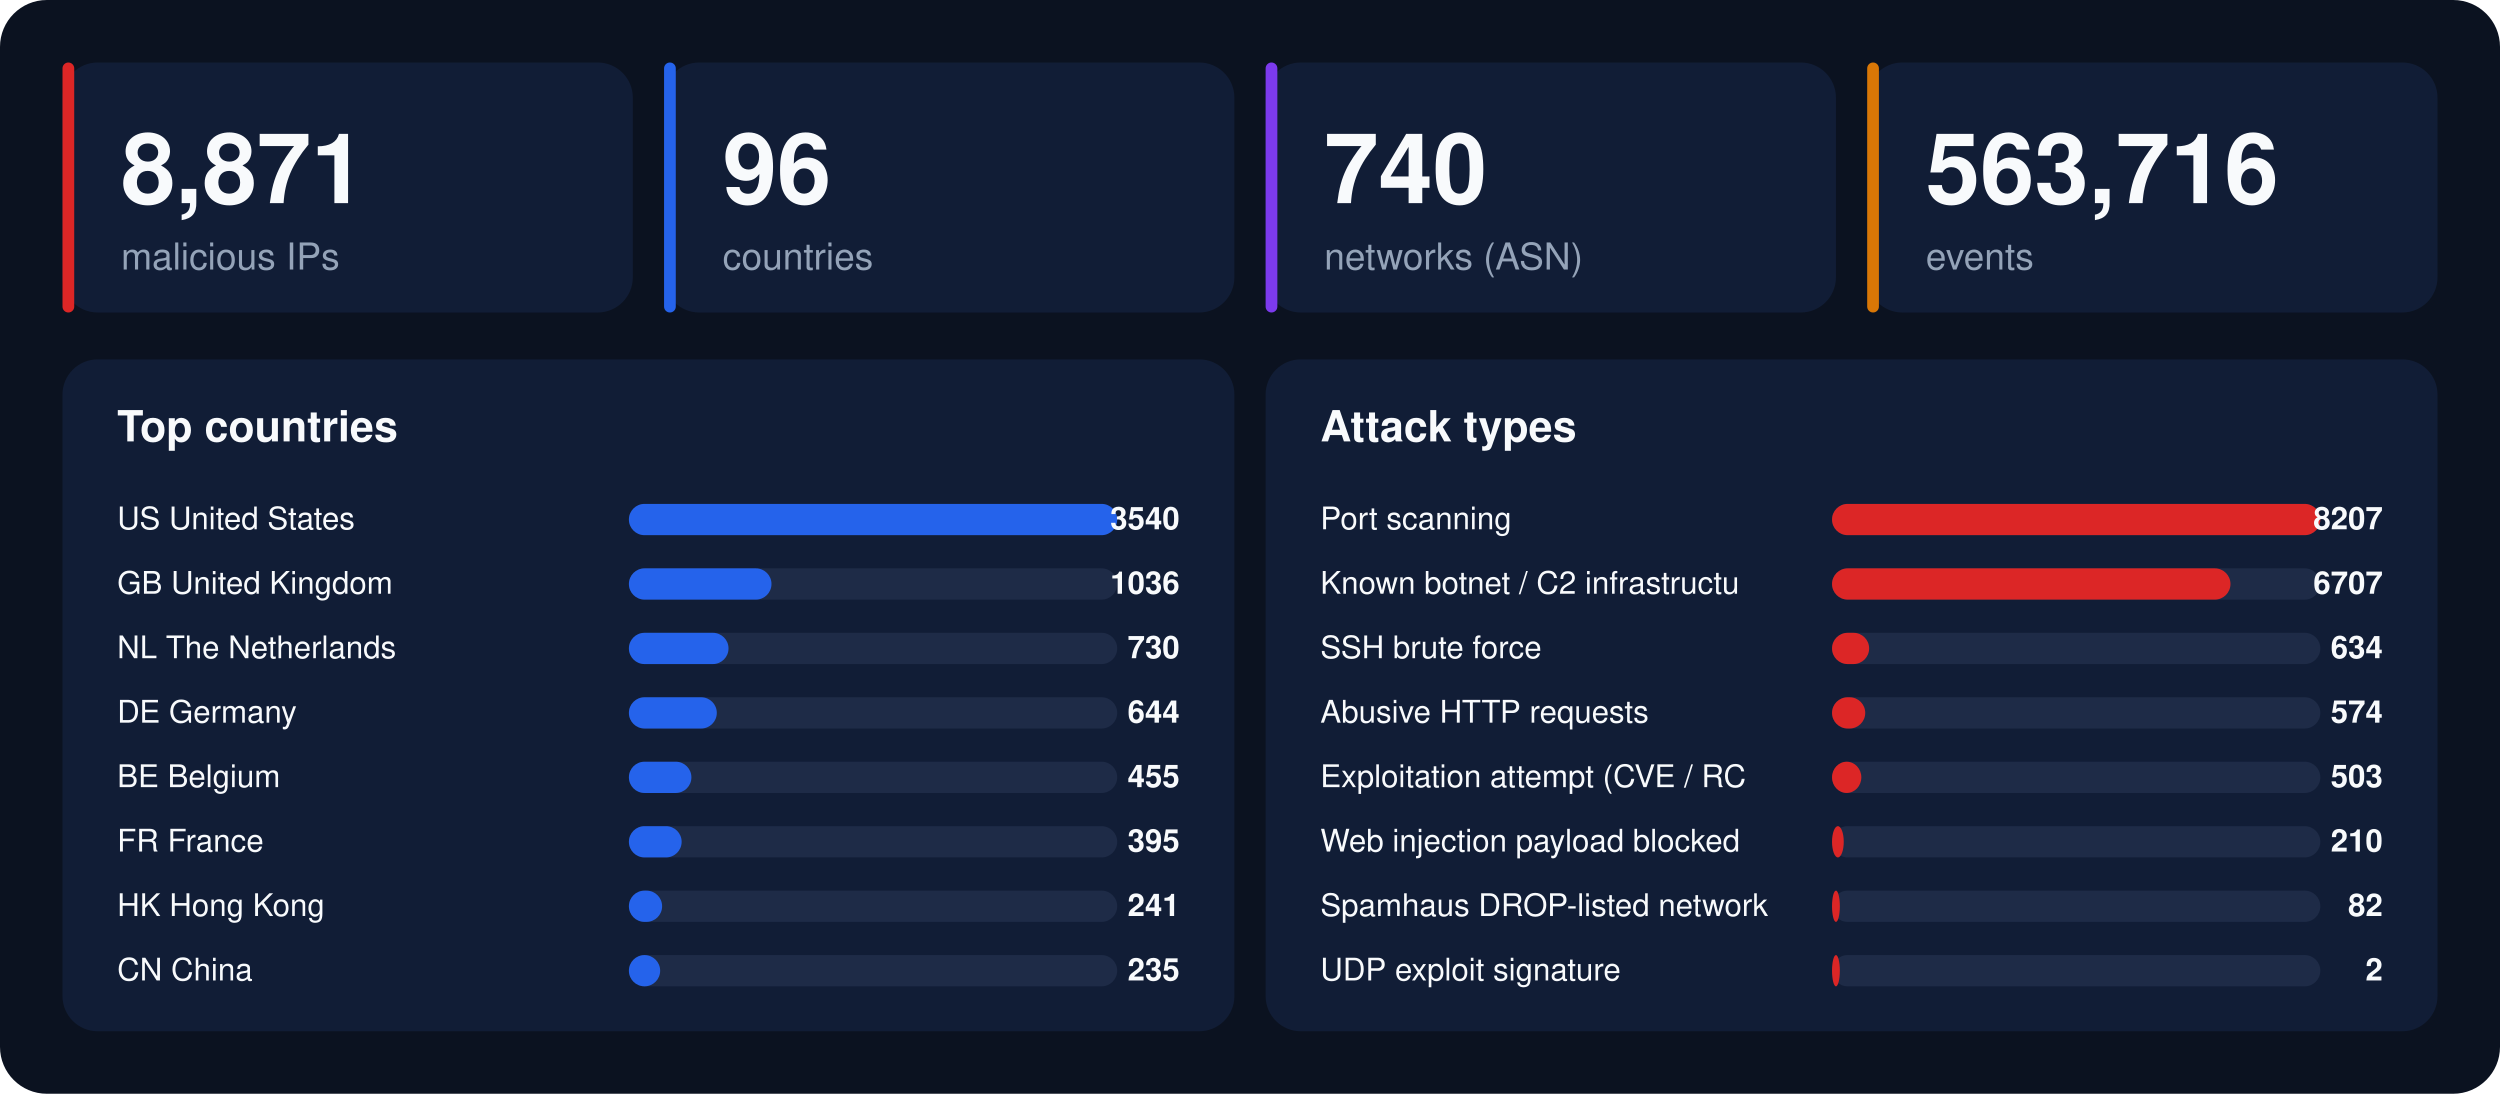
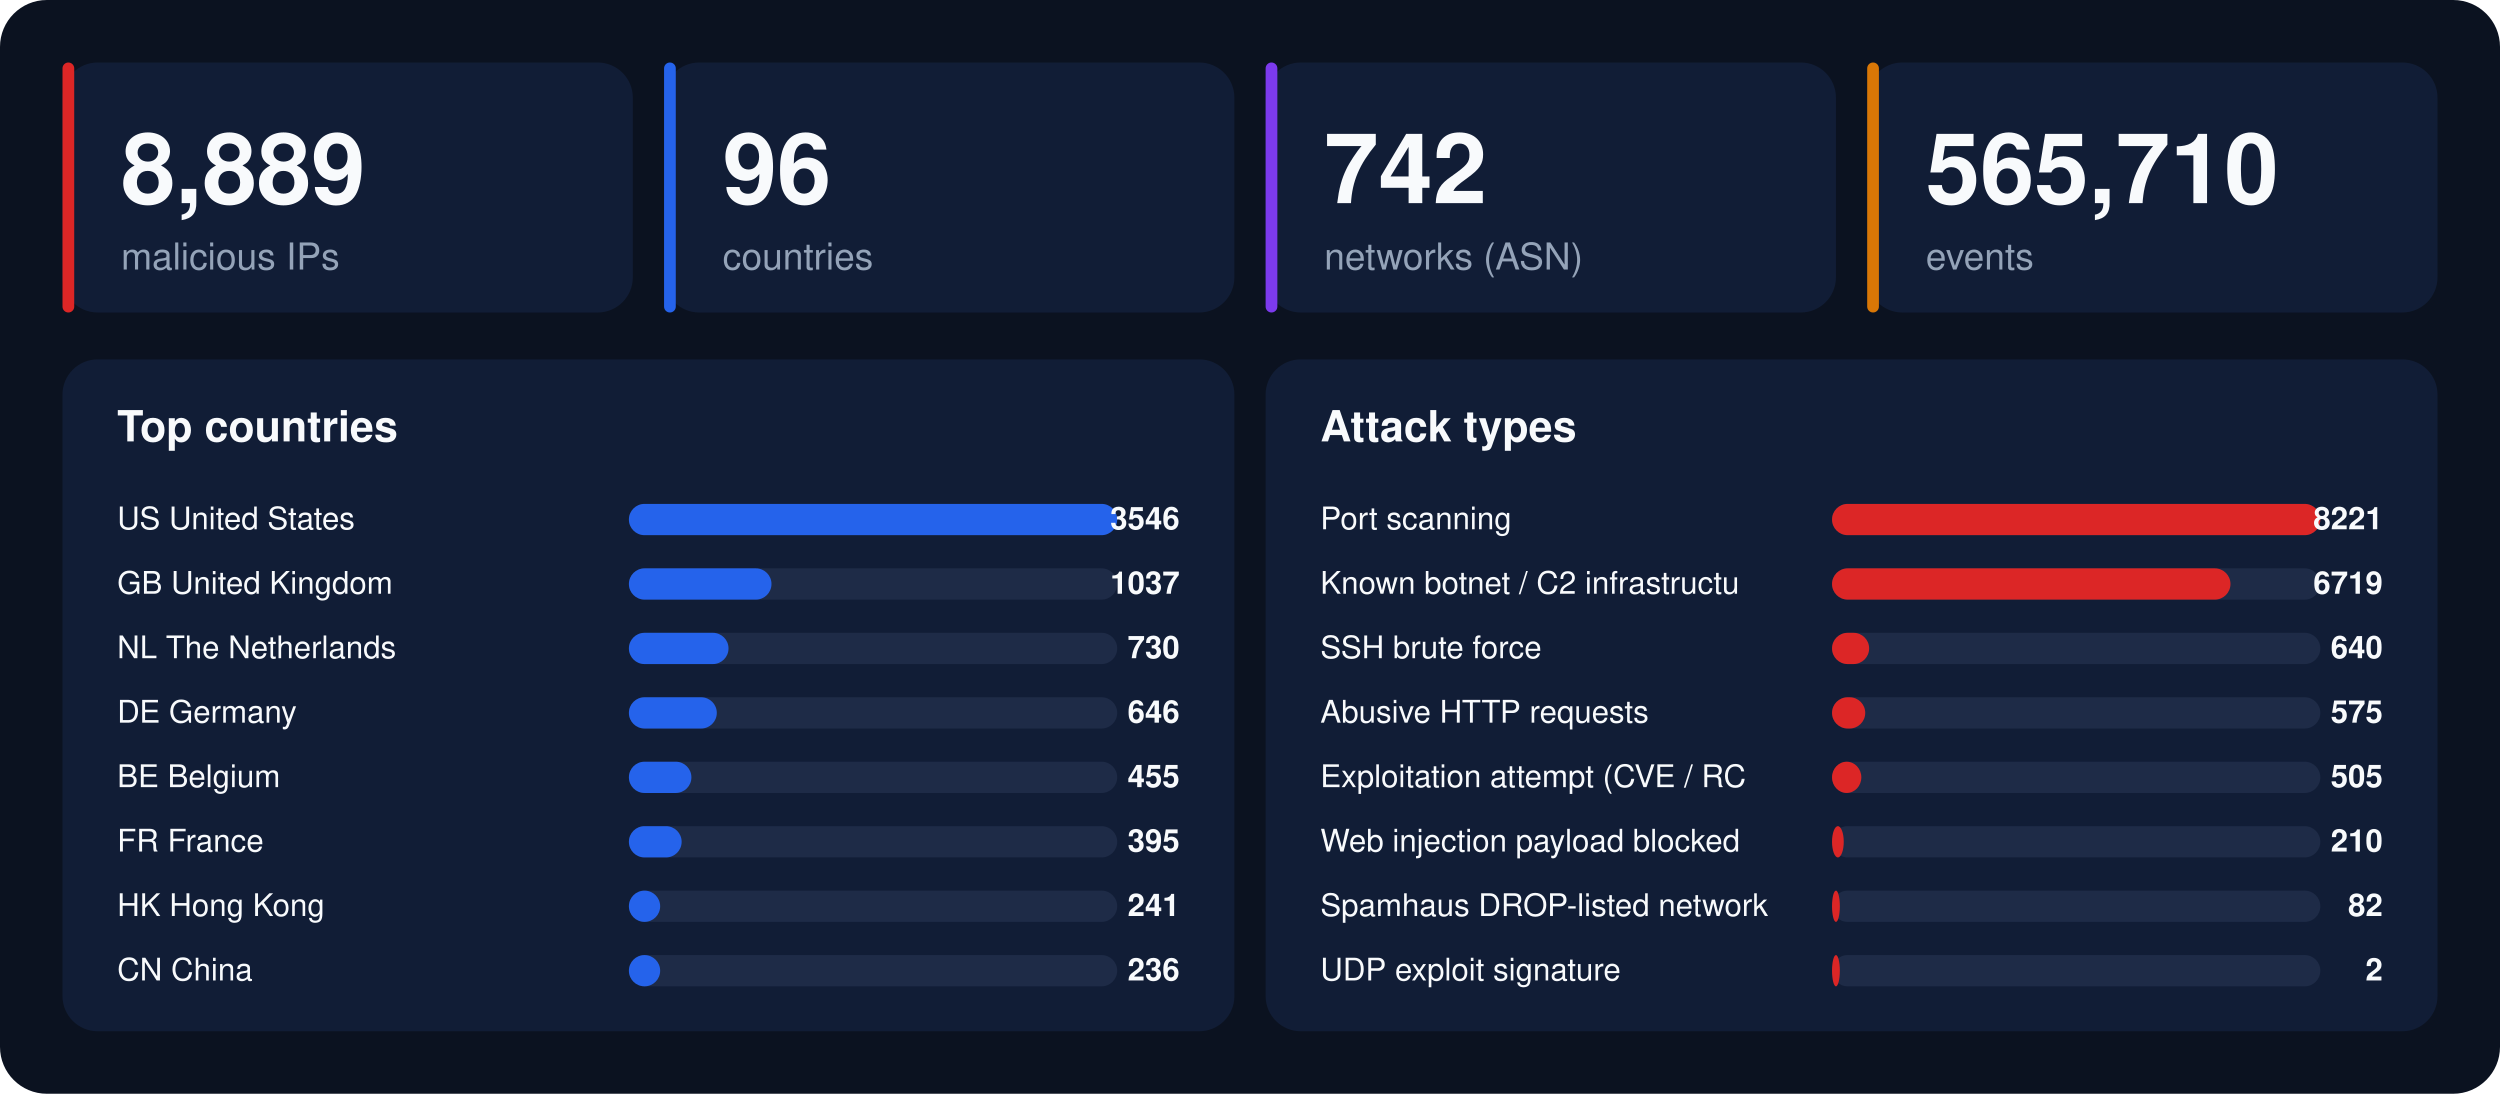
<svg xmlns="http://www.w3.org/2000/svg" width="1280" height="560" viewBox="0 0 1280 560" font-family="-apple-system,BlinkMacSystemFont,'Segoe UI',Helvetica,Arial,sans-serif">
  <rect width="1280" height="560" rx="24" fill="#0b1220" />
  <rect x="32" y="32" width="292" height="128" rx="18" fill="#111d36" />
  <rect x="32" y="32" width="6" height="128" rx="3" fill="#dc2626" />
-   <text x="62" y="104" font-size="50" font-weight="800" fill="#f8fafc">8,871</text>
+   <text x="62" y="104" font-size="50" font-weight="800" fill="#f8fafc">8,889</text>
  <text x="62" y="138" font-size="19" fill="#94a3b8">malicious IPs</text>
  <rect x="340" y="32" width="292" height="128" rx="18" fill="#111d36" />
  <rect x="340" y="32" width="6" height="128" rx="3" fill="#2563eb" />
  <text x="370" y="104" font-size="50" font-weight="800" fill="#f8fafc">96</text>
  <text x="370" y="138" font-size="19" fill="#94a3b8">countries</text>
  <rect x="648" y="32" width="292" height="128" rx="18" fill="#111d36" />
  <rect x="648" y="32" width="6" height="128" rx="3" fill="#7c3aed" />
-   <text x="678" y="104" font-size="50" font-weight="800" fill="#f8fafc">740</text>
+   <text x="678" y="104" font-size="50" font-weight="800" fill="#f8fafc">742</text>
  <text x="678" y="138" font-size="19" fill="#94a3b8">networks (ASN)</text>
  <rect x="956" y="32" width="292" height="128" rx="18" fill="#111d36" />
  <rect x="956" y="32" width="6" height="128" rx="3" fill="#d97706" />
-   <text x="986" y="104" font-size="50" font-weight="800" fill="#f8fafc">563,716</text>
+   <text x="986" y="104" font-size="50" font-weight="800" fill="#f8fafc">565,710</text>
  <text x="986" y="138" font-size="19" fill="#94a3b8">events</text>
  <rect x="32" y="184" width="600" height="344" rx="18" fill="#111d36" />
  <text x="60" y="226" font-size="22" font-weight="700" fill="#f8fafc">Top countries</text>
  <text x="60" y="271" font-size="16" fill="#f8fafc">US  United States</text>
  <rect x="322" y="258" width="250" height="16" rx="8" fill="#1e2b47" />
  <rect x="322" y="258" width="250" height="16" rx="8" fill="#2563eb" />
-   <text x="604" y="271" font-size="16" font-weight="700" text-anchor="end" fill="#f8fafc">3540</text>
+   <text x="604" y="271" font-size="16" font-weight="700" text-anchor="end" fill="#f8fafc">3546</text>
  <text x="60" y="304" font-size="16" fill="#f8fafc">GB  United Kingdom</text>
  <rect x="322" y="291" width="250" height="16" rx="8" fill="#1e2b47" />
  <rect x="322" y="291" width="73" height="16" rx="8" fill="#2563eb" />
-   <text x="604" y="304" font-size="16" font-weight="700" text-anchor="end" fill="#f8fafc">1036</text>
+   <text x="604" y="304" font-size="16" font-weight="700" text-anchor="end" fill="#f8fafc">1037</text>
  <text x="60" y="337" font-size="16" fill="#f8fafc">NL  The Netherlands</text>
  <rect x="322" y="324" width="250" height="16" rx="8" fill="#1e2b47" />
  <rect x="322" y="324" width="51" height="16" rx="8" fill="#2563eb" />
  <text x="604" y="337" font-size="16" font-weight="700" text-anchor="end" fill="#f8fafc">730</text>
  <text x="60" y="370" font-size="16" fill="#f8fafc">DE  Germany</text>
  <rect x="322" y="357" width="250" height="16" rx="8" fill="#1e2b47" />
  <rect x="322" y="357" width="45" height="16" rx="8" fill="#2563eb" />
-   <text x="604" y="370" font-size="16" font-weight="700" text-anchor="end" fill="#f8fafc">644</text>
+   <text x="604" y="370" font-size="16" font-weight="700" text-anchor="end" fill="#f8fafc">646</text>
  <text x="60" y="403" font-size="16" fill="#f8fafc">BE  Belgium</text>
  <rect x="322" y="390" width="250" height="16" rx="8" fill="#1e2b47" />
  <rect x="322" y="390" width="32" height="16" rx="8" fill="#2563eb" />
  <text x="604" y="403" font-size="16" font-weight="700" text-anchor="end" fill="#f8fafc">455</text>
  <text x="60" y="436" font-size="16" fill="#f8fafc">FR  France</text>
  <rect x="322" y="423" width="250" height="16" rx="8" fill="#1e2b47" />
  <rect x="322" y="423" width="27" height="16" rx="8" fill="#2563eb" />
  <text x="604" y="436" font-size="16" font-weight="700" text-anchor="end" fill="#f8fafc">395</text>
  <text x="60" y="469" font-size="16" fill="#f8fafc">HK  Hong Kong</text>
  <rect x="322" y="456" width="250" height="16" rx="8" fill="#1e2b47" />
-   <rect x="322" y="456" width="17" height="16" rx="8" fill="#2563eb" />
+   <rect x="322" y="456" width="16" height="16" rx="8" fill="#2563eb" />
  <text x="604" y="469" font-size="16" font-weight="700" text-anchor="end" fill="#f8fafc">241</text>
  <text x="60" y="502" font-size="16" fill="#f8fafc">CN  China</text>
  <rect x="322" y="489" width="250" height="16" rx="8" fill="#1e2b47" />
  <rect x="322" y="489" width="16" height="16" rx="8" fill="#2563eb" />
-   <text x="604" y="502" font-size="16" font-weight="700" text-anchor="end" fill="#f8fafc">235</text>
+   <text x="604" y="502" font-size="16" font-weight="700" text-anchor="end" fill="#f8fafc">236</text>
  <rect x="648" y="184" width="600" height="344" rx="18" fill="#111d36" />
  <text x="676" y="226" font-size="22" font-weight="700" fill="#f8fafc">Attack types</text>
  <text x="676" y="271" font-size="16" fill="#f8fafc">Port scanning</text>
  <rect x="938" y="258" width="250" height="16" rx="8" fill="#1e2b47" />
  <rect x="938" y="258" width="250" height="16" rx="8" fill="#dc2626" />
-   <text x="1220" y="271" font-size="16" font-weight="700" text-anchor="end" fill="#f8fafc">8207</text>
+   <text x="1220" y="271" font-size="16" font-weight="700" text-anchor="end" fill="#f8fafc">8221</text>
  <text x="676" y="304" font-size="16" fill="#f8fafc">Known botnet / C2 infrastructu</text>
  <rect x="938" y="291" width="250" height="16" rx="8" fill="#1e2b47" />
  <rect x="938" y="291" width="204" height="16" rx="8" fill="#dc2626" />
-   <text x="1220" y="304" font-size="16" font-weight="700" text-anchor="end" fill="#f8fafc">6707</text>
+   <text x="1220" y="304" font-size="16" font-weight="700" text-anchor="end" fill="#f8fafc">6719</text>
  <text x="676" y="337" font-size="16" fill="#f8fafc">SSH brute force</text>
  <rect x="938" y="324" width="250" height="16" rx="8" fill="#1e2b47" />
  <rect x="938" y="324" width="19" height="16" rx="8" fill="#dc2626" />
-   <text x="1220" y="337" font-size="16" font-weight="700" text-anchor="end" fill="#f8fafc">634</text>
+   <text x="1220" y="337" font-size="16" font-weight="700" text-anchor="end" fill="#f8fafc">640</text>
  <text x="676" y="370" font-size="16" fill="#f8fafc">Abusive HTTP requests</text>
  <rect x="938" y="357" width="250" height="16" rx="8" fill="#1e2b47" />
  <rect x="938" y="357" width="17" height="16" rx="8" fill="#dc2626" />
-   <text x="1220" y="370" font-size="16" font-weight="700" text-anchor="end" fill="#f8fafc">574</text>
+   <text x="1220" y="370" font-size="16" font-weight="700" text-anchor="end" fill="#f8fafc">575</text>
  <text x="676" y="403" font-size="16" fill="#f8fafc">Exploitation attempt (CVE / RC</text>
  <rect x="938" y="390" width="250" height="16" rx="8" fill="#1e2b47" />
  <rect x="938" y="390" width="15" height="16" rx="8" fill="#dc2626" />
-   <text x="1220" y="403" font-size="16" font-weight="700" text-anchor="end" fill="#f8fafc">503</text>
+   <text x="1220" y="403" font-size="16" font-weight="700" text-anchor="end" fill="#f8fafc">505</text>
  <text x="676" y="436" font-size="16" fill="#f8fafc">Web injection payload blocked </text>
  <rect x="938" y="423" width="250" height="16" rx="8" fill="#1e2b47" />
  <rect x="938" y="423" width="6" height="16" rx="8" fill="#dc2626" />
  <text x="1220" y="436" font-size="16" font-weight="700" text-anchor="end" fill="#f8fafc">210</text>
  <text x="676" y="469" font-size="16" fill="#f8fafc">Spamhaus DROP-listed network</text>
  <rect x="938" y="456" width="250" height="16" rx="8" fill="#1e2b47" />
  <rect x="938" y="456" width="4" height="16" rx="8" fill="#dc2626" />
  <text x="1220" y="469" font-size="16" font-weight="700" text-anchor="end" fill="#f8fafc">82</text>
  <text x="676" y="502" font-size="16" fill="#f8fafc">UDP exploit signature</text>
  <rect x="938" y="489" width="250" height="16" rx="8" fill="#1e2b47" />
  <rect x="938" y="489" width="4" height="16" rx="8" fill="#dc2626" />
  <text x="1220" y="502" font-size="16" font-weight="700" text-anchor="end" fill="#f8fafc">2</text>
</svg>
